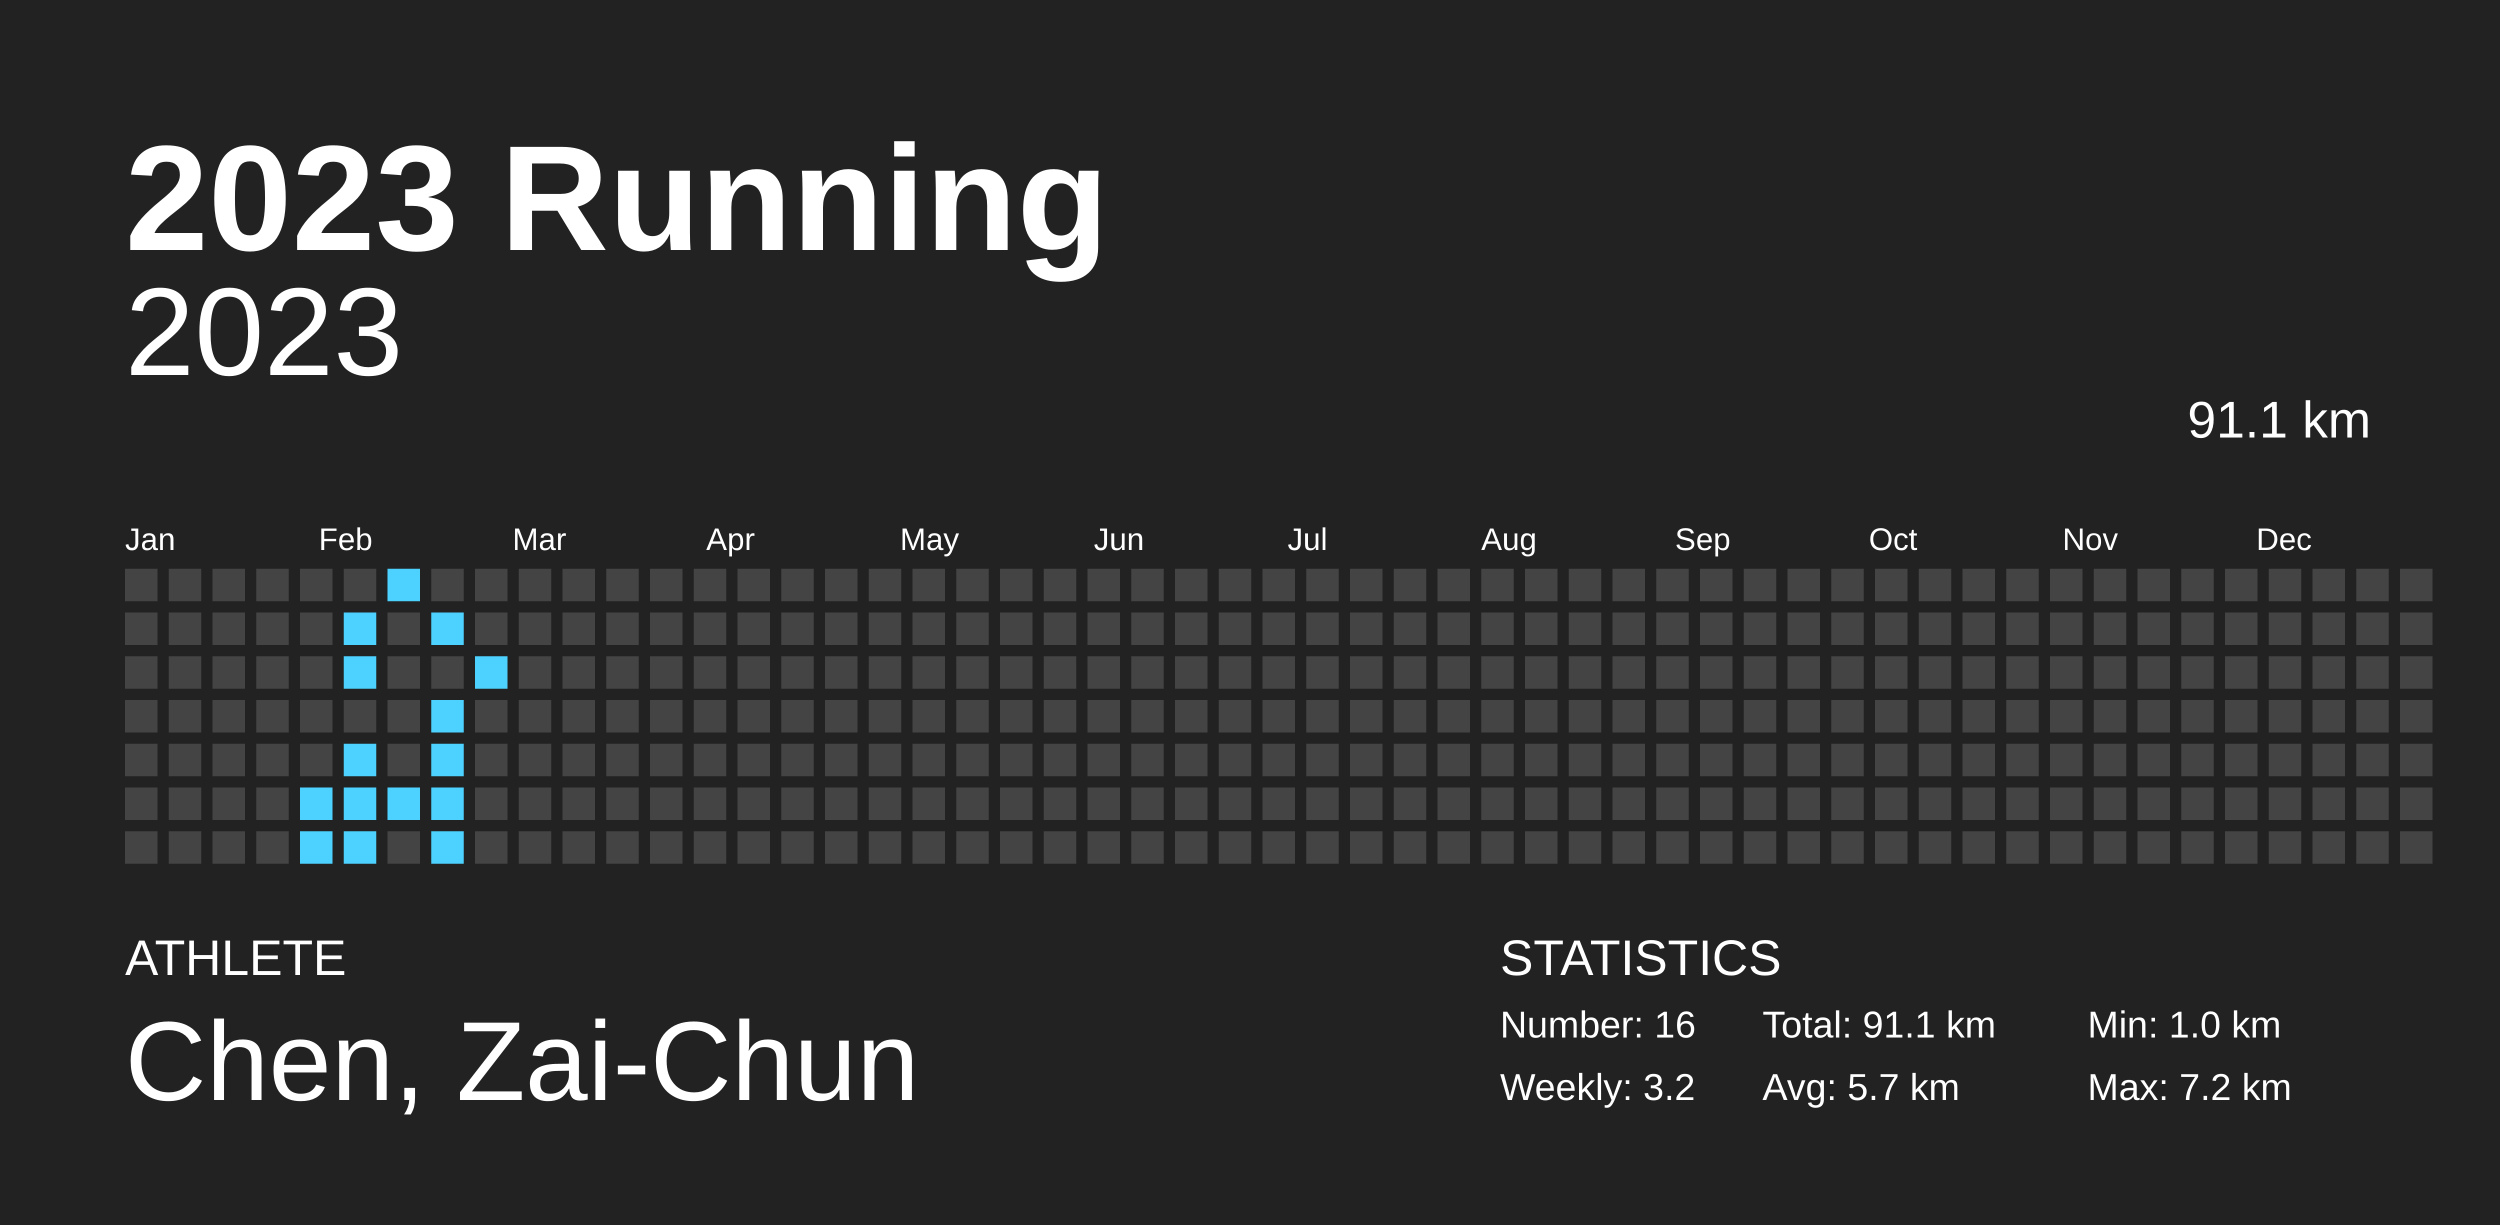
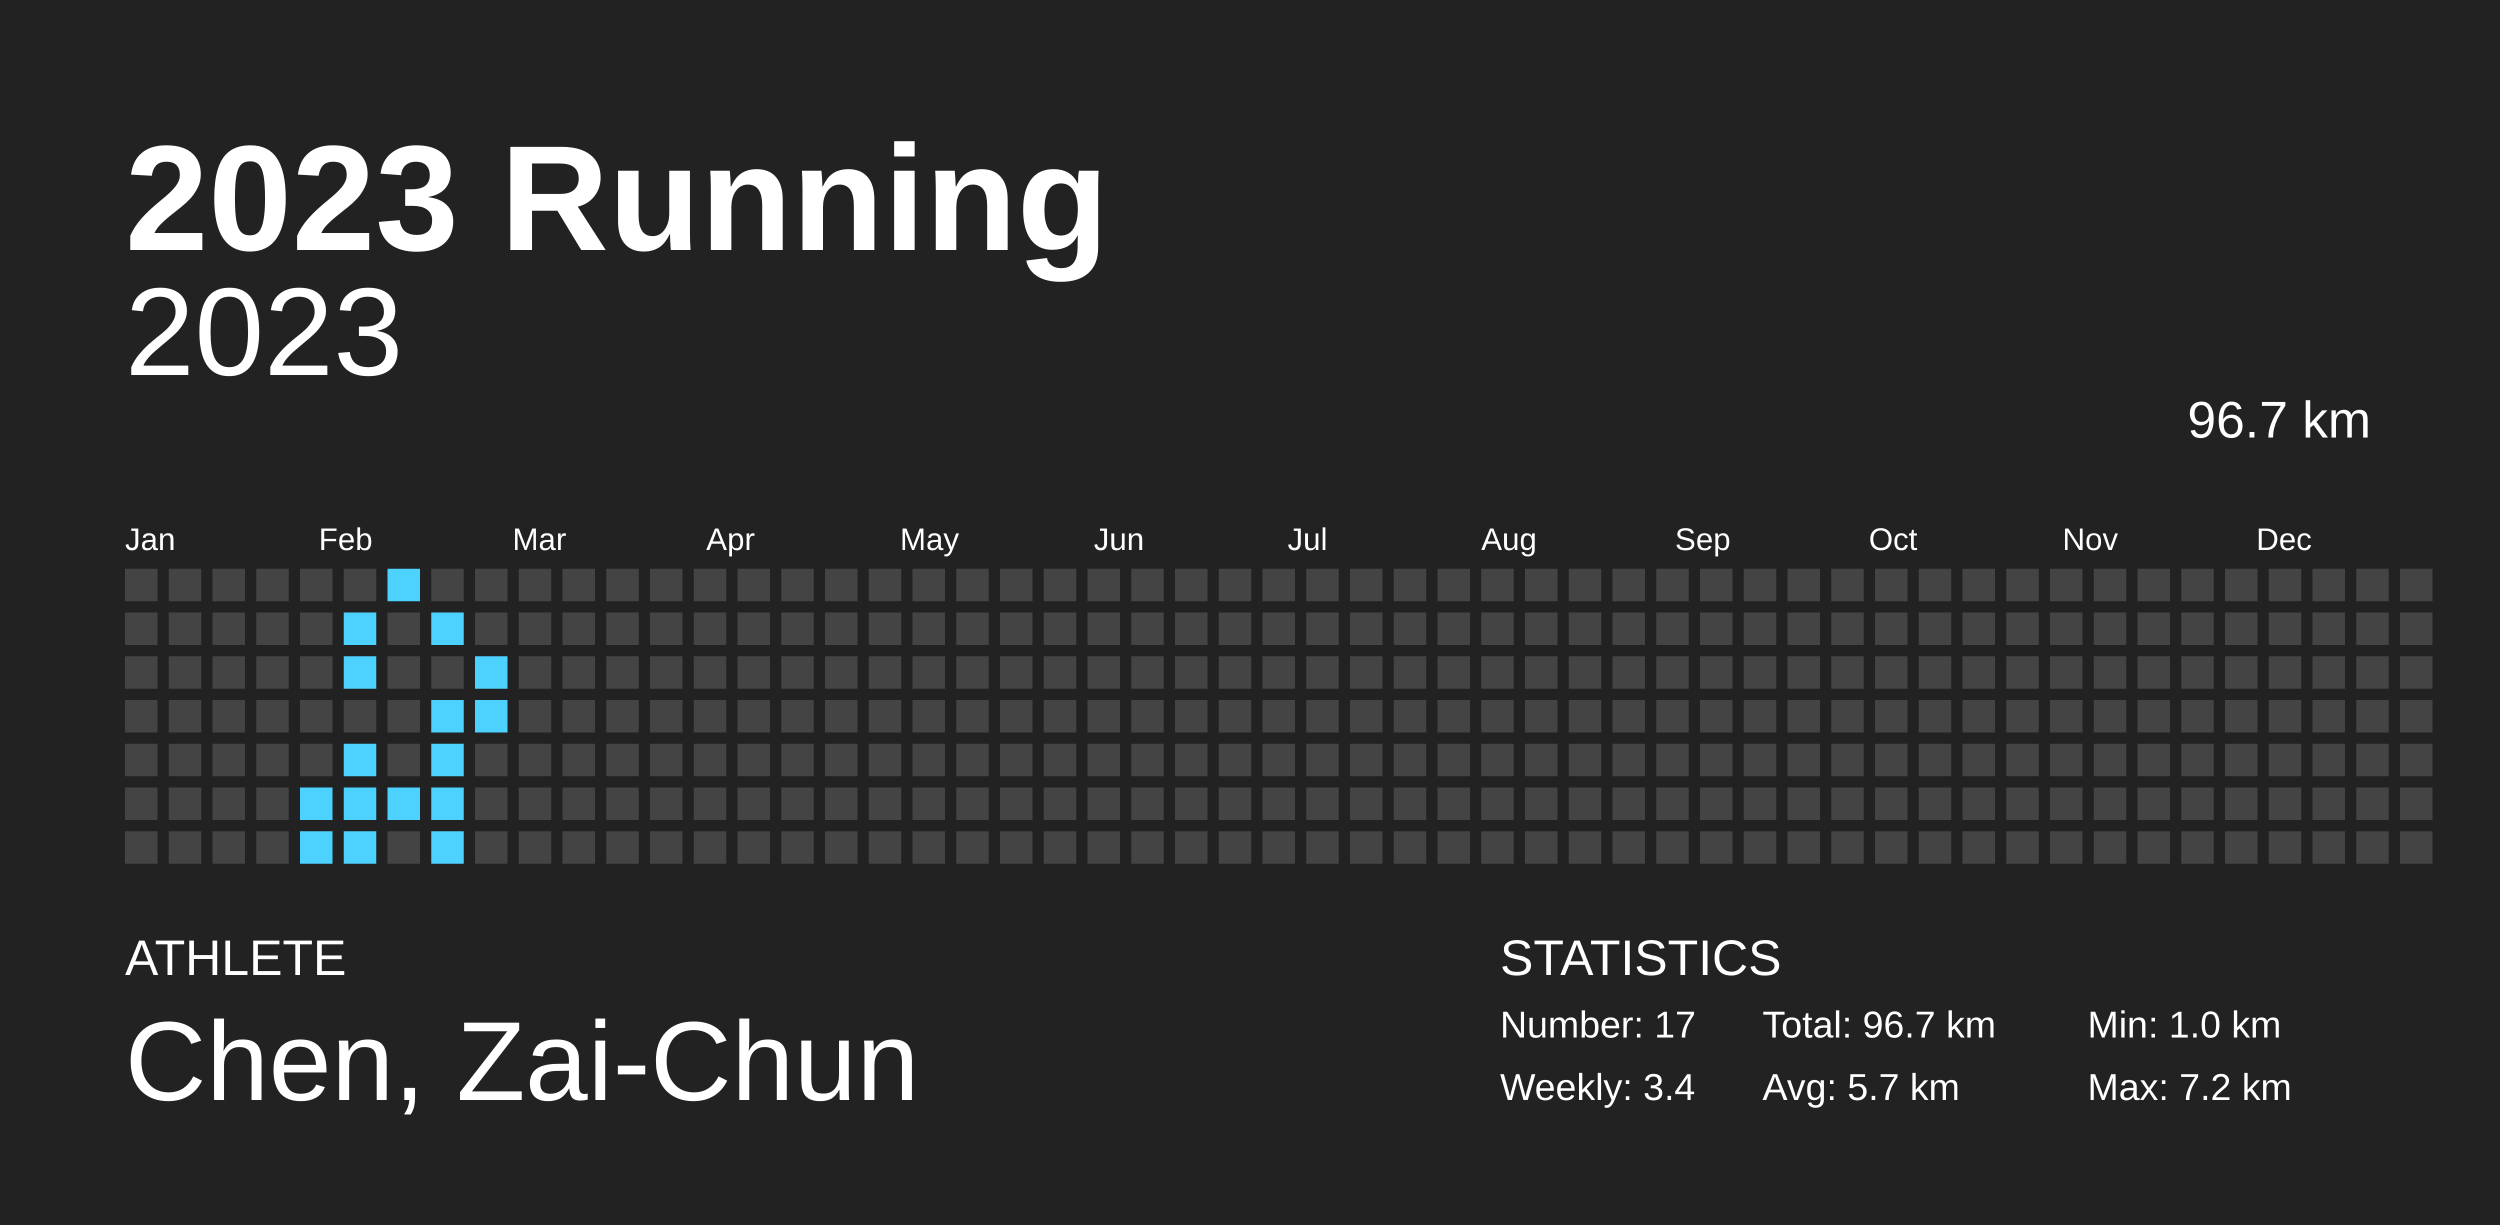
<svg xmlns="http://www.w3.org/2000/svg" baseProfile="full" height="98mm" version="1.1" viewBox="0,0,200,98" width="200mm">
  <defs />
  <rect fill="#222222" height="98" width="200" x="0" y="0" />
  <text fill="#FFFFFF" style="font-size:12px; font-family:Arial; font-weight:bold;" x="10" y="20">2023 Running</text>
  <text fill="#FFFFFF" style="font-size:4px; font-family:Arial" x="10" y="78">ATHLETE</text>
  <text fill="#FFFFFF" style="font-size:9px; font-family:Arial" x="10" y="88">Chen, Zai-Chun</text>
  <text fill="#FFFFFF" style="font-size:4px; font-family:Arial" x="120" y="78">STATISTICS</text>
-   <text fill="#FFFFFF" style="font-size:3px; font-family:Arial" x="120" y="83">Number: 16</text>
-   <text fill="#FFFFFF" style="font-size:3px; font-family:Arial" x="120" y="88">Weekly: 3.2</text>
-   <text fill="#FFFFFF" style="font-size:3px; font-family:Arial" x="141" y="83">Total: 91.1 km</text>
+   <text fill="#FFFFFF" style="font-size:3px; font-family:Arial" x="120" y="83">Number: 17</text>
+   <text fill="#FFFFFF" style="font-size:3px; font-family:Arial" x="120" y="88">Weekly: 3.4</text>
+   <text fill="#FFFFFF" style="font-size:3px; font-family:Arial" x="141" y="83">Total: 96.7 km</text>
  <text fill="#FFFFFF" style="font-size:3px; font-family:Arial" x="141" y="88">Avg: 5.7 km</text>
  <text fill="#FFFFFF" style="font-size:3px; font-family:Arial" x="167" y="83">Min: 1.0 km</text>
  <text fill="#FFFFFF" style="font-size:3px; font-family:Arial" x="167" y="88">Max: 7.2 km</text>
  <text alignment-baseline="hanging" fill="#FFFFFF" style="font-size:10.0px; font-family:Arial;" x="10" y="30">2023</text>
-   <text alignment-baseline="hanging" fill="#FFFFFF" style="font-size:4.125px; font-family:Arial;" x="175" y="35">91.1 km</text>
+   <text alignment-baseline="hanging" fill="#FFFFFF" style="font-size:4.125px; font-family:Arial;" x="175" y="35">96.7 km</text>
  <text fill="#FFFFFF" style="font-size:2.5px; font-family:Arial" x="10.0" y="44">Jan</text>
  <text fill="#FFFFFF" style="font-size:2.5px; font-family:Arial" x="25.5" y="44">Feb</text>
  <text fill="#FFFFFF" style="font-size:2.5px; font-family:Arial" x="41.0" y="44">Mar</text>
  <text fill="#FFFFFF" style="font-size:2.5px; font-family:Arial" x="56.5" y="44">Apr</text>
  <text fill="#FFFFFF" style="font-size:2.5px; font-family:Arial" x="72.0" y="44">May</text>
  <text fill="#FFFFFF" style="font-size:2.5px; font-family:Arial" x="87.5" y="44">Jun</text>
  <text fill="#FFFFFF" style="font-size:2.5px; font-family:Arial" x="103.0" y="44">Jul</text>
  <text fill="#FFFFFF" style="font-size:2.5px; font-family:Arial" x="118.5" y="44">Aug</text>
  <text fill="#FFFFFF" style="font-size:2.5px; font-family:Arial" x="134.0" y="44">Sep</text>
  <text fill="#FFFFFF" style="font-size:2.5px; font-family:Arial" x="149.5" y="44">Oct</text>
  <text fill="#FFFFFF" style="font-size:2.5px; font-family:Arial" x="165.0" y="44">Nov</text>
  <text fill="#FFFFFF" style="font-size:2.5px; font-family:Arial" x="180.5" y="44">Dec</text>
  <rect fill="#444444" height="2.6" width="2.6" x="10.0" y="45.5" />
  <rect fill="#444444" height="2.6" width="2.6" x="10.0" y="49.0" />
  <rect fill="#444444" height="2.6" width="2.6" x="10.0" y="52.5" />
  <rect fill="#444444" height="2.6" width="2.6" x="10.0" y="56.0" />
  <rect fill="#444444" height="2.6" width="2.6" x="10.0" y="59.5" />
  <rect fill="#444444" height="2.6" width="2.6" x="10.0" y="63.0" />
  <rect fill="#444444" height="2.6" width="2.6" x="10.0" y="66.5" />
  <rect fill="#444444" height="2.6" width="2.6" x="13.5" y="45.5" />
  <rect fill="#444444" height="2.6" width="2.6" x="13.5" y="49.0" />
  <rect fill="#444444" height="2.6" width="2.6" x="13.5" y="52.5" />
  <rect fill="#444444" height="2.6" width="2.6" x="13.5" y="56.0" />
  <rect fill="#444444" height="2.6" width="2.6" x="13.5" y="59.5" />
  <rect fill="#444444" height="2.6" width="2.6" x="13.5" y="63.0" />
  <rect fill="#444444" height="2.6" width="2.6" x="13.5" y="66.5" />
  <rect fill="#444444" height="2.6" width="2.6" x="17.0" y="45.5" />
  <rect fill="#444444" height="2.6" width="2.6" x="17.0" y="49.0" />
  <rect fill="#444444" height="2.6" width="2.6" x="17.0" y="52.5" />
  <rect fill="#444444" height="2.6" width="2.6" x="17.0" y="56.0" />
  <rect fill="#444444" height="2.6" width="2.6" x="17.0" y="59.5" />
  <rect fill="#444444" height="2.6" width="2.6" x="17.0" y="63.0" />
  <rect fill="#444444" height="2.6" width="2.6" x="17.0" y="66.5" />
  <rect fill="#444444" height="2.6" width="2.6" x="20.5" y="45.5" />
  <rect fill="#444444" height="2.6" width="2.6" x="20.5" y="49.0" />
  <rect fill="#444444" height="2.6" width="2.6" x="20.5" y="52.5" />
  <rect fill="#444444" height="2.6" width="2.6" x="20.5" y="56.0" />
  <rect fill="#444444" height="2.6" width="2.6" x="20.5" y="59.5" />
  <rect fill="#444444" height="2.6" width="2.6" x="20.5" y="63.0" />
  <rect fill="#444444" height="2.6" width="2.6" x="20.5" y="66.5" />
  <rect fill="#444444" height="2.6" width="2.6" x="24.0" y="45.5" />
  <rect fill="#444444" height="2.6" width="2.6" x="24.0" y="49.0" />
  <rect fill="#444444" height="2.6" width="2.6" x="24.0" y="52.5" />
  <rect fill="#444444" height="2.6" width="2.6" x="24.0" y="56.0" />
  <rect fill="#444444" height="2.6" width="2.6" x="24.0" y="59.5" />
  <rect fill="#4dd2ff" height="2.6" width="2.6" x="24.0" y="63.0" />
  <rect fill="#4dd2ff" height="2.6" width="2.6" x="24.0" y="66.5" />
  <rect fill="#444444" height="2.6" width="2.6" x="27.5" y="45.5" />
  <rect fill="#4dd2ff" height="2.6" width="2.6" x="27.5" y="49.0" />
  <rect fill="#4dd2ff" height="2.6" width="2.6" x="27.5" y="52.5" />
  <rect fill="#444444" height="2.6" width="2.6" x="27.5" y="56.0" />
  <rect fill="#4dd2ff" height="2.6" width="2.6" x="27.5" y="59.5" />
  <rect fill="#4dd2ff" height="2.6" width="2.6" x="27.5" y="63.0" />
  <rect fill="#4dd2ff" height="2.6" width="2.6" x="27.5" y="66.5" />
  <rect fill="#4dd2ff" height="2.6" width="2.6" x="31.0" y="45.5" />
  <rect fill="#444444" height="2.6" width="2.6" x="31.0" y="49.0" />
  <rect fill="#444444" height="2.6" width="2.6" x="31.0" y="52.5" />
  <rect fill="#444444" height="2.6" width="2.6" x="31.0" y="56.0" />
  <rect fill="#444444" height="2.6" width="2.6" x="31.0" y="59.5" />
  <rect fill="#4dd2ff" height="2.6" width="2.6" x="31.0" y="63.0" />
  <rect fill="#444444" height="2.6" width="2.6" x="31.0" y="66.5" />
  <rect fill="#444444" height="2.6" width="2.6" x="34.5" y="45.5" />
  <rect fill="#4dd2ff" height="2.6" width="2.6" x="34.5" y="49.0" />
  <rect fill="#444444" height="2.6" width="2.6" x="34.5" y="52.5" />
  <rect fill="#4dd2ff" height="2.6" width="2.6" x="34.5" y="56.0" />
  <rect fill="#4dd2ff" height="2.6" width="2.6" x="34.5" y="59.5" />
  <rect fill="#4dd2ff" height="2.6" width="2.6" x="34.5" y="63.0" />
  <rect fill="#4dd2ff" height="2.6" width="2.6" x="34.5" y="66.5" />
  <rect fill="#444444" height="2.6" width="2.6" x="38.0" y="45.5" />
  <rect fill="#444444" height="2.6" width="2.6" x="38.0" y="49.0" />
  <rect fill="#4dd2ff" height="2.6" width="2.6" x="38.0" y="52.5" />
-   <rect fill="#444444" height="2.6" width="2.6" x="38.0" y="56.0" />
+   <rect fill="#4dd2ff" height="2.6" width="2.6" x="38.0" y="56.0" />
  <rect fill="#444444" height="2.6" width="2.6" x="38.0" y="59.5" />
  <rect fill="#444444" height="2.6" width="2.6" x="38.0" y="63.0" />
  <rect fill="#444444" height="2.6" width="2.6" x="38.0" y="66.5" />
  <rect fill="#444444" height="2.6" width="2.6" x="41.5" y="45.5" />
  <rect fill="#444444" height="2.6" width="2.6" x="41.5" y="49.0" />
  <rect fill="#444444" height="2.6" width="2.6" x="41.5" y="52.5" />
  <rect fill="#444444" height="2.6" width="2.6" x="41.5" y="56.0" />
  <rect fill="#444444" height="2.6" width="2.6" x="41.5" y="59.5" />
  <rect fill="#444444" height="2.6" width="2.6" x="41.5" y="63.0" />
  <rect fill="#444444" height="2.6" width="2.6" x="41.5" y="66.5" />
  <rect fill="#444444" height="2.6" width="2.6" x="45.0" y="45.5" />
  <rect fill="#444444" height="2.6" width="2.6" x="45.0" y="49.0" />
  <rect fill="#444444" height="2.6" width="2.6" x="45.0" y="52.5" />
  <rect fill="#444444" height="2.6" width="2.6" x="45.0" y="56.0" />
  <rect fill="#444444" height="2.6" width="2.6" x="45.0" y="59.5" />
  <rect fill="#444444" height="2.6" width="2.6" x="45.0" y="63.0" />
  <rect fill="#444444" height="2.6" width="2.6" x="45.0" y="66.5" />
  <rect fill="#444444" height="2.6" width="2.6" x="48.5" y="45.5" />
  <rect fill="#444444" height="2.6" width="2.6" x="48.5" y="49.0" />
  <rect fill="#444444" height="2.6" width="2.6" x="48.5" y="52.5" />
  <rect fill="#444444" height="2.6" width="2.6" x="48.5" y="56.0" />
  <rect fill="#444444" height="2.6" width="2.6" x="48.5" y="59.5" />
  <rect fill="#444444" height="2.6" width="2.6" x="48.5" y="63.0" />
  <rect fill="#444444" height="2.6" width="2.6" x="48.5" y="66.5" />
  <rect fill="#444444" height="2.6" width="2.6" x="52.0" y="45.5" />
  <rect fill="#444444" height="2.6" width="2.6" x="52.0" y="49.0" />
  <rect fill="#444444" height="2.6" width="2.6" x="52.0" y="52.5" />
  <rect fill="#444444" height="2.6" width="2.6" x="52.0" y="56.0" />
  <rect fill="#444444" height="2.6" width="2.6" x="52.0" y="59.5" />
  <rect fill="#444444" height="2.6" width="2.6" x="52.0" y="63.0" />
  <rect fill="#444444" height="2.6" width="2.6" x="52.0" y="66.5" />
  <rect fill="#444444" height="2.6" width="2.6" x="55.5" y="45.5" />
  <rect fill="#444444" height="2.6" width="2.6" x="55.5" y="49.0" />
  <rect fill="#444444" height="2.6" width="2.6" x="55.5" y="52.5" />
  <rect fill="#444444" height="2.6" width="2.6" x="55.5" y="56.0" />
  <rect fill="#444444" height="2.6" width="2.6" x="55.5" y="59.5" />
  <rect fill="#444444" height="2.6" width="2.6" x="55.5" y="63.0" />
  <rect fill="#444444" height="2.6" width="2.6" x="55.5" y="66.5" />
  <rect fill="#444444" height="2.6" width="2.6" x="59.0" y="45.5" />
  <rect fill="#444444" height="2.6" width="2.6" x="59.0" y="49.0" />
  <rect fill="#444444" height="2.6" width="2.6" x="59.0" y="52.5" />
  <rect fill="#444444" height="2.6" width="2.6" x="59.0" y="56.0" />
  <rect fill="#444444" height="2.6" width="2.6" x="59.0" y="59.5" />
  <rect fill="#444444" height="2.6" width="2.6" x="59.0" y="63.0" />
  <rect fill="#444444" height="2.6" width="2.6" x="59.0" y="66.5" />
  <rect fill="#444444" height="2.6" width="2.6" x="62.5" y="45.5" />
  <rect fill="#444444" height="2.6" width="2.6" x="62.5" y="49.0" />
  <rect fill="#444444" height="2.6" width="2.6" x="62.5" y="52.5" />
  <rect fill="#444444" height="2.6" width="2.6" x="62.5" y="56.0" />
  <rect fill="#444444" height="2.6" width="2.6" x="62.5" y="59.5" />
  <rect fill="#444444" height="2.6" width="2.6" x="62.5" y="63.0" />
  <rect fill="#444444" height="2.6" width="2.6" x="62.5" y="66.5" />
  <rect fill="#444444" height="2.6" width="2.6" x="66.0" y="45.5" />
  <rect fill="#444444" height="2.6" width="2.6" x="66.0" y="49.0" />
  <rect fill="#444444" height="2.6" width="2.6" x="66.0" y="52.5" />
  <rect fill="#444444" height="2.6" width="2.6" x="66.0" y="56.0" />
  <rect fill="#444444" height="2.6" width="2.6" x="66.0" y="59.5" />
  <rect fill="#444444" height="2.6" width="2.6" x="66.0" y="63.0" />
  <rect fill="#444444" height="2.6" width="2.6" x="66.0" y="66.5" />
  <rect fill="#444444" height="2.6" width="2.6" x="69.5" y="45.5" />
  <rect fill="#444444" height="2.6" width="2.6" x="69.5" y="49.0" />
  <rect fill="#444444" height="2.6" width="2.6" x="69.5" y="52.5" />
  <rect fill="#444444" height="2.6" width="2.6" x="69.5" y="56.0" />
  <rect fill="#444444" height="2.6" width="2.6" x="69.5" y="59.5" />
  <rect fill="#444444" height="2.6" width="2.6" x="69.5" y="63.0" />
  <rect fill="#444444" height="2.6" width="2.6" x="69.5" y="66.5" />
  <rect fill="#444444" height="2.6" width="2.6" x="73.0" y="45.5" />
  <rect fill="#444444" height="2.6" width="2.6" x="73.0" y="49.0" />
  <rect fill="#444444" height="2.6" width="2.6" x="73.0" y="52.5" />
  <rect fill="#444444" height="2.6" width="2.6" x="73.0" y="56.0" />
  <rect fill="#444444" height="2.6" width="2.6" x="73.0" y="59.5" />
  <rect fill="#444444" height="2.6" width="2.6" x="73.0" y="63.0" />
  <rect fill="#444444" height="2.6" width="2.6" x="73.0" y="66.5" />
  <rect fill="#444444" height="2.6" width="2.6" x="76.5" y="45.5" />
  <rect fill="#444444" height="2.6" width="2.6" x="76.5" y="49.0" />
  <rect fill="#444444" height="2.6" width="2.6" x="76.5" y="52.5" />
  <rect fill="#444444" height="2.6" width="2.6" x="76.5" y="56.0" />
  <rect fill="#444444" height="2.6" width="2.6" x="76.5" y="59.5" />
  <rect fill="#444444" height="2.6" width="2.6" x="76.5" y="63.0" />
  <rect fill="#444444" height="2.6" width="2.6" x="76.5" y="66.5" />
  <rect fill="#444444" height="2.6" width="2.6" x="80.0" y="45.5" />
  <rect fill="#444444" height="2.6" width="2.6" x="80.0" y="49.0" />
  <rect fill="#444444" height="2.6" width="2.6" x="80.0" y="52.5" />
  <rect fill="#444444" height="2.6" width="2.6" x="80.0" y="56.0" />
  <rect fill="#444444" height="2.6" width="2.6" x="80.0" y="59.5" />
  <rect fill="#444444" height="2.6" width="2.6" x="80.0" y="63.0" />
  <rect fill="#444444" height="2.6" width="2.6" x="80.0" y="66.5" />
  <rect fill="#444444" height="2.6" width="2.6" x="83.5" y="45.5" />
  <rect fill="#444444" height="2.6" width="2.6" x="83.5" y="49.0" />
  <rect fill="#444444" height="2.6" width="2.6" x="83.5" y="52.5" />
  <rect fill="#444444" height="2.6" width="2.6" x="83.5" y="56.0" />
  <rect fill="#444444" height="2.6" width="2.6" x="83.5" y="59.5" />
  <rect fill="#444444" height="2.6" width="2.6" x="83.5" y="63.0" />
  <rect fill="#444444" height="2.6" width="2.6" x="83.5" y="66.5" />
  <rect fill="#444444" height="2.6" width="2.6" x="87.0" y="45.5" />
  <rect fill="#444444" height="2.6" width="2.6" x="87.0" y="49.0" />
  <rect fill="#444444" height="2.6" width="2.6" x="87.0" y="52.5" />
  <rect fill="#444444" height="2.6" width="2.6" x="87.0" y="56.0" />
  <rect fill="#444444" height="2.6" width="2.6" x="87.0" y="59.5" />
  <rect fill="#444444" height="2.6" width="2.6" x="87.0" y="63.0" />
  <rect fill="#444444" height="2.6" width="2.6" x="87.0" y="66.5" />
  <rect fill="#444444" height="2.6" width="2.6" x="90.5" y="45.5" />
  <rect fill="#444444" height="2.6" width="2.6" x="90.5" y="49.0" />
  <rect fill="#444444" height="2.6" width="2.6" x="90.5" y="52.5" />
  <rect fill="#444444" height="2.6" width="2.6" x="90.5" y="56.0" />
  <rect fill="#444444" height="2.6" width="2.6" x="90.5" y="59.5" />
  <rect fill="#444444" height="2.6" width="2.6" x="90.5" y="63.0" />
  <rect fill="#444444" height="2.6" width="2.6" x="90.5" y="66.5" />
  <rect fill="#444444" height="2.6" width="2.6" x="94.0" y="45.5" />
  <rect fill="#444444" height="2.6" width="2.6" x="94.0" y="49.0" />
  <rect fill="#444444" height="2.6" width="2.6" x="94.0" y="52.5" />
  <rect fill="#444444" height="2.6" width="2.6" x="94.0" y="56.0" />
  <rect fill="#444444" height="2.6" width="2.6" x="94.0" y="59.5" />
  <rect fill="#444444" height="2.6" width="2.6" x="94.0" y="63.0" />
  <rect fill="#444444" height="2.6" width="2.6" x="94.0" y="66.5" />
  <rect fill="#444444" height="2.6" width="2.6" x="97.5" y="45.5" />
  <rect fill="#444444" height="2.6" width="2.6" x="97.5" y="49.0" />
  <rect fill="#444444" height="2.6" width="2.6" x="97.5" y="52.5" />
  <rect fill="#444444" height="2.6" width="2.6" x="97.5" y="56.0" />
  <rect fill="#444444" height="2.6" width="2.6" x="97.5" y="59.5" />
  <rect fill="#444444" height="2.6" width="2.6" x="97.5" y="63.0" />
  <rect fill="#444444" height="2.6" width="2.6" x="97.5" y="66.5" />
  <rect fill="#444444" height="2.6" width="2.6" x="101.0" y="45.5" />
  <rect fill="#444444" height="2.6" width="2.6" x="101.0" y="49.0" />
  <rect fill="#444444" height="2.6" width="2.6" x="101.0" y="52.5" />
  <rect fill="#444444" height="2.6" width="2.6" x="101.0" y="56.0" />
  <rect fill="#444444" height="2.6" width="2.6" x="101.0" y="59.5" />
  <rect fill="#444444" height="2.6" width="2.6" x="101.0" y="63.0" />
  <rect fill="#444444" height="2.6" width="2.6" x="101.0" y="66.5" />
  <rect fill="#444444" height="2.6" width="2.6" x="104.5" y="45.5" />
  <rect fill="#444444" height="2.6" width="2.6" x="104.5" y="49.0" />
  <rect fill="#444444" height="2.6" width="2.6" x="104.5" y="52.5" />
  <rect fill="#444444" height="2.6" width="2.6" x="104.5" y="56.0" />
  <rect fill="#444444" height="2.6" width="2.6" x="104.5" y="59.5" />
  <rect fill="#444444" height="2.6" width="2.6" x="104.5" y="63.0" />
  <rect fill="#444444" height="2.6" width="2.6" x="104.5" y="66.5" />
  <rect fill="#444444" height="2.6" width="2.6" x="108.0" y="45.5" />
  <rect fill="#444444" height="2.6" width="2.6" x="108.0" y="49.0" />
  <rect fill="#444444" height="2.6" width="2.6" x="108.0" y="52.5" />
  <rect fill="#444444" height="2.6" width="2.6" x="108.0" y="56.0" />
  <rect fill="#444444" height="2.6" width="2.6" x="108.0" y="59.5" />
  <rect fill="#444444" height="2.6" width="2.6" x="108.0" y="63.0" />
  <rect fill="#444444" height="2.6" width="2.6" x="108.0" y="66.5" />
  <rect fill="#444444" height="2.6" width="2.6" x="111.5" y="45.5" />
  <rect fill="#444444" height="2.6" width="2.6" x="111.5" y="49.0" />
  <rect fill="#444444" height="2.6" width="2.6" x="111.5" y="52.5" />
  <rect fill="#444444" height="2.6" width="2.6" x="111.5" y="56.0" />
  <rect fill="#444444" height="2.6" width="2.6" x="111.5" y="59.5" />
  <rect fill="#444444" height="2.6" width="2.6" x="111.5" y="63.0" />
  <rect fill="#444444" height="2.6" width="2.6" x="111.5" y="66.5" />
  <rect fill="#444444" height="2.6" width="2.6" x="115.0" y="45.5" />
  <rect fill="#444444" height="2.6" width="2.6" x="115.0" y="49.0" />
  <rect fill="#444444" height="2.6" width="2.6" x="115.0" y="52.5" />
  <rect fill="#444444" height="2.6" width="2.6" x="115.0" y="56.0" />
  <rect fill="#444444" height="2.6" width="2.6" x="115.0" y="59.5" />
  <rect fill="#444444" height="2.6" width="2.6" x="115.0" y="63.0" />
  <rect fill="#444444" height="2.6" width="2.6" x="115.0" y="66.5" />
  <rect fill="#444444" height="2.6" width="2.6" x="118.5" y="45.5" />
  <rect fill="#444444" height="2.6" width="2.6" x="118.5" y="49.0" />
  <rect fill="#444444" height="2.6" width="2.6" x="118.5" y="52.5" />
  <rect fill="#444444" height="2.6" width="2.6" x="118.5" y="56.0" />
  <rect fill="#444444" height="2.6" width="2.6" x="118.5" y="59.5" />
  <rect fill="#444444" height="2.6" width="2.6" x="118.5" y="63.0" />
  <rect fill="#444444" height="2.6" width="2.6" x="118.5" y="66.5" />
  <rect fill="#444444" height="2.6" width="2.6" x="122.0" y="45.5" />
  <rect fill="#444444" height="2.6" width="2.6" x="122.0" y="49.0" />
  <rect fill="#444444" height="2.6" width="2.6" x="122.0" y="52.5" />
  <rect fill="#444444" height="2.6" width="2.6" x="122.0" y="56.0" />
  <rect fill="#444444" height="2.6" width="2.6" x="122.0" y="59.5" />
  <rect fill="#444444" height="2.6" width="2.6" x="122.0" y="63.0" />
  <rect fill="#444444" height="2.6" width="2.6" x="122.0" y="66.5" />
  <rect fill="#444444" height="2.6" width="2.6" x="125.5" y="45.5" />
  <rect fill="#444444" height="2.6" width="2.6" x="125.5" y="49.0" />
  <rect fill="#444444" height="2.6" width="2.6" x="125.5" y="52.5" />
  <rect fill="#444444" height="2.6" width="2.6" x="125.5" y="56.0" />
  <rect fill="#444444" height="2.6" width="2.6" x="125.5" y="59.5" />
  <rect fill="#444444" height="2.6" width="2.6" x="125.5" y="63.0" />
  <rect fill="#444444" height="2.6" width="2.6" x="125.5" y="66.5" />
  <rect fill="#444444" height="2.6" width="2.6" x="129.0" y="45.5" />
  <rect fill="#444444" height="2.6" width="2.6" x="129.0" y="49.0" />
  <rect fill="#444444" height="2.6" width="2.6" x="129.0" y="52.5" />
  <rect fill="#444444" height="2.6" width="2.6" x="129.0" y="56.0" />
  <rect fill="#444444" height="2.6" width="2.6" x="129.0" y="59.5" />
  <rect fill="#444444" height="2.6" width="2.6" x="129.0" y="63.0" />
  <rect fill="#444444" height="2.6" width="2.6" x="129.0" y="66.5" />
  <rect fill="#444444" height="2.6" width="2.6" x="132.5" y="45.5" />
  <rect fill="#444444" height="2.6" width="2.6" x="132.5" y="49.0" />
  <rect fill="#444444" height="2.6" width="2.6" x="132.5" y="52.5" />
  <rect fill="#444444" height="2.6" width="2.6" x="132.5" y="56.0" />
  <rect fill="#444444" height="2.6" width="2.6" x="132.5" y="59.5" />
  <rect fill="#444444" height="2.6" width="2.6" x="132.5" y="63.0" />
  <rect fill="#444444" height="2.6" width="2.6" x="132.5" y="66.5" />
  <rect fill="#444444" height="2.6" width="2.6" x="136.0" y="45.5" />
  <rect fill="#444444" height="2.6" width="2.6" x="136.0" y="49.0" />
  <rect fill="#444444" height="2.6" width="2.6" x="136.0" y="52.5" />
  <rect fill="#444444" height="2.6" width="2.6" x="136.0" y="56.0" />
  <rect fill="#444444" height="2.6" width="2.6" x="136.0" y="59.5" />
  <rect fill="#444444" height="2.6" width="2.6" x="136.0" y="63.0" />
  <rect fill="#444444" height="2.6" width="2.6" x="136.0" y="66.5" />
  <rect fill="#444444" height="2.6" width="2.6" x="139.5" y="45.5" />
  <rect fill="#444444" height="2.6" width="2.6" x="139.5" y="49.0" />
  <rect fill="#444444" height="2.6" width="2.6" x="139.5" y="52.5" />
  <rect fill="#444444" height="2.6" width="2.6" x="139.5" y="56.0" />
  <rect fill="#444444" height="2.6" width="2.6" x="139.5" y="59.5" />
  <rect fill="#444444" height="2.6" width="2.6" x="139.5" y="63.0" />
  <rect fill="#444444" height="2.6" width="2.6" x="139.5" y="66.5" />
  <rect fill="#444444" height="2.6" width="2.6" x="143.0" y="45.5" />
  <rect fill="#444444" height="2.6" width="2.6" x="143.0" y="49.0" />
  <rect fill="#444444" height="2.6" width="2.6" x="143.0" y="52.5" />
  <rect fill="#444444" height="2.6" width="2.6" x="143.0" y="56.0" />
  <rect fill="#444444" height="2.6" width="2.6" x="143.0" y="59.5" />
  <rect fill="#444444" height="2.6" width="2.6" x="143.0" y="63.0" />
  <rect fill="#444444" height="2.6" width="2.6" x="143.0" y="66.5" />
  <rect fill="#444444" height="2.6" width="2.6" x="146.5" y="45.5" />
  <rect fill="#444444" height="2.6" width="2.6" x="146.5" y="49.0" />
  <rect fill="#444444" height="2.6" width="2.6" x="146.5" y="52.5" />
  <rect fill="#444444" height="2.6" width="2.6" x="146.5" y="56.0" />
  <rect fill="#444444" height="2.6" width="2.6" x="146.5" y="59.5" />
  <rect fill="#444444" height="2.6" width="2.6" x="146.5" y="63.0" />
  <rect fill="#444444" height="2.6" width="2.6" x="146.5" y="66.5" />
  <rect fill="#444444" height="2.6" width="2.6" x="150.0" y="45.5" />
  <rect fill="#444444" height="2.6" width="2.6" x="150.0" y="49.0" />
  <rect fill="#444444" height="2.6" width="2.6" x="150.0" y="52.5" />
  <rect fill="#444444" height="2.6" width="2.6" x="150.0" y="56.0" />
  <rect fill="#444444" height="2.6" width="2.6" x="150.0" y="59.5" />
  <rect fill="#444444" height="2.6" width="2.6" x="150.0" y="63.0" />
  <rect fill="#444444" height="2.6" width="2.6" x="150.0" y="66.5" />
  <rect fill="#444444" height="2.6" width="2.6" x="153.5" y="45.5" />
  <rect fill="#444444" height="2.6" width="2.6" x="153.5" y="49.0" />
  <rect fill="#444444" height="2.6" width="2.6" x="153.5" y="52.5" />
  <rect fill="#444444" height="2.6" width="2.6" x="153.5" y="56.0" />
  <rect fill="#444444" height="2.6" width="2.6" x="153.5" y="59.5" />
  <rect fill="#444444" height="2.6" width="2.6" x="153.5" y="63.0" />
  <rect fill="#444444" height="2.6" width="2.6" x="153.5" y="66.5" />
  <rect fill="#444444" height="2.6" width="2.6" x="157.0" y="45.5" />
  <rect fill="#444444" height="2.6" width="2.6" x="157.0" y="49.0" />
  <rect fill="#444444" height="2.6" width="2.6" x="157.0" y="52.5" />
  <rect fill="#444444" height="2.6" width="2.6" x="157.0" y="56.0" />
  <rect fill="#444444" height="2.6" width="2.6" x="157.0" y="59.5" />
  <rect fill="#444444" height="2.6" width="2.6" x="157.0" y="63.0" />
  <rect fill="#444444" height="2.6" width="2.6" x="157.0" y="66.5" />
  <rect fill="#444444" height="2.6" width="2.6" x="160.5" y="45.5" />
  <rect fill="#444444" height="2.6" width="2.6" x="160.5" y="49.0" />
  <rect fill="#444444" height="2.6" width="2.6" x="160.5" y="52.5" />
  <rect fill="#444444" height="2.6" width="2.6" x="160.5" y="56.0" />
  <rect fill="#444444" height="2.6" width="2.6" x="160.5" y="59.5" />
  <rect fill="#444444" height="2.6" width="2.6" x="160.5" y="63.0" />
  <rect fill="#444444" height="2.6" width="2.6" x="160.5" y="66.5" />
  <rect fill="#444444" height="2.6" width="2.6" x="164.0" y="45.5" />
  <rect fill="#444444" height="2.6" width="2.6" x="164.0" y="49.0" />
  <rect fill="#444444" height="2.6" width="2.6" x="164.0" y="52.5" />
  <rect fill="#444444" height="2.6" width="2.6" x="164.0" y="56.0" />
  <rect fill="#444444" height="2.6" width="2.6" x="164.0" y="59.5" />
  <rect fill="#444444" height="2.6" width="2.6" x="164.0" y="63.0" />
  <rect fill="#444444" height="2.6" width="2.6" x="164.0" y="66.5" />
  <rect fill="#444444" height="2.6" width="2.6" x="167.5" y="45.5" />
  <rect fill="#444444" height="2.6" width="2.6" x="167.5" y="49.0" />
  <rect fill="#444444" height="2.6" width="2.6" x="167.5" y="52.5" />
  <rect fill="#444444" height="2.6" width="2.6" x="167.5" y="56.0" />
  <rect fill="#444444" height="2.6" width="2.6" x="167.5" y="59.5" />
  <rect fill="#444444" height="2.6" width="2.6" x="167.5" y="63.0" />
  <rect fill="#444444" height="2.6" width="2.6" x="167.5" y="66.5" />
  <rect fill="#444444" height="2.6" width="2.6" x="171.0" y="45.5" />
  <rect fill="#444444" height="2.6" width="2.6" x="171.0" y="49.0" />
  <rect fill="#444444" height="2.6" width="2.6" x="171.0" y="52.5" />
  <rect fill="#444444" height="2.6" width="2.6" x="171.0" y="56.0" />
  <rect fill="#444444" height="2.6" width="2.6" x="171.0" y="59.5" />
  <rect fill="#444444" height="2.6" width="2.6" x="171.0" y="63.0" />
  <rect fill="#444444" height="2.6" width="2.6" x="171.0" y="66.5" />
  <rect fill="#444444" height="2.6" width="2.6" x="174.5" y="45.5" />
  <rect fill="#444444" height="2.6" width="2.6" x="174.5" y="49.0" />
  <rect fill="#444444" height="2.6" width="2.6" x="174.5" y="52.5" />
  <rect fill="#444444" height="2.6" width="2.6" x="174.5" y="56.0" />
  <rect fill="#444444" height="2.6" width="2.6" x="174.5" y="59.5" />
  <rect fill="#444444" height="2.6" width="2.6" x="174.5" y="63.0" />
  <rect fill="#444444" height="2.6" width="2.6" x="174.5" y="66.5" />
  <rect fill="#444444" height="2.6" width="2.6" x="178.0" y="45.5" />
  <rect fill="#444444" height="2.6" width="2.6" x="178.0" y="49.0" />
  <rect fill="#444444" height="2.6" width="2.6" x="178.0" y="52.5" />
  <rect fill="#444444" height="2.6" width="2.6" x="178.0" y="56.0" />
  <rect fill="#444444" height="2.6" width="2.6" x="178.0" y="59.5" />
  <rect fill="#444444" height="2.6" width="2.6" x="178.0" y="63.0" />
  <rect fill="#444444" height="2.6" width="2.6" x="178.0" y="66.5" />
  <rect fill="#444444" height="2.6" width="2.6" x="181.5" y="45.5" />
  <rect fill="#444444" height="2.6" width="2.6" x="181.5" y="49.0" />
  <rect fill="#444444" height="2.6" width="2.6" x="181.5" y="52.5" />
  <rect fill="#444444" height="2.6" width="2.6" x="181.5" y="56.0" />
  <rect fill="#444444" height="2.6" width="2.6" x="181.5" y="59.5" />
  <rect fill="#444444" height="2.6" width="2.6" x="181.5" y="63.0" />
  <rect fill="#444444" height="2.6" width="2.6" x="181.5" y="66.5" />
  <rect fill="#444444" height="2.6" width="2.6" x="185.0" y="45.5" />
  <rect fill="#444444" height="2.6" width="2.6" x="185.0" y="49.0" />
  <rect fill="#444444" height="2.6" width="2.6" x="185.0" y="52.5" />
  <rect fill="#444444" height="2.6" width="2.6" x="185.0" y="56.0" />
  <rect fill="#444444" height="2.6" width="2.6" x="185.0" y="59.5" />
  <rect fill="#444444" height="2.6" width="2.6" x="185.0" y="63.0" />
  <rect fill="#444444" height="2.6" width="2.6" x="185.0" y="66.5" />
  <rect fill="#444444" height="2.6" width="2.6" x="188.5" y="45.5" />
  <rect fill="#444444" height="2.6" width="2.6" x="188.5" y="49.0" />
  <rect fill="#444444" height="2.6" width="2.6" x="188.5" y="52.5" />
  <rect fill="#444444" height="2.6" width="2.6" x="188.5" y="56.0" />
  <rect fill="#444444" height="2.6" width="2.6" x="188.5" y="59.5" />
  <rect fill="#444444" height="2.6" width="2.6" x="188.5" y="63.0" />
  <rect fill="#444444" height="2.6" width="2.6" x="188.5" y="66.5" />
  <rect fill="#444444" height="2.6" width="2.6" x="192.0" y="45.5" />
  <rect fill="#444444" height="2.6" width="2.6" x="192.0" y="49.0" />
  <rect fill="#444444" height="2.6" width="2.6" x="192.0" y="52.5" />
  <rect fill="#444444" height="2.6" width="2.6" x="192.0" y="56.0" />
  <rect fill="#444444" height="2.6" width="2.6" x="192.0" y="59.5" />
  <rect fill="#444444" height="2.6" width="2.6" x="192.0" y="63.0" />
  <rect fill="#444444" height="2.6" width="2.6" x="192.0" y="66.5" />
</svg>
